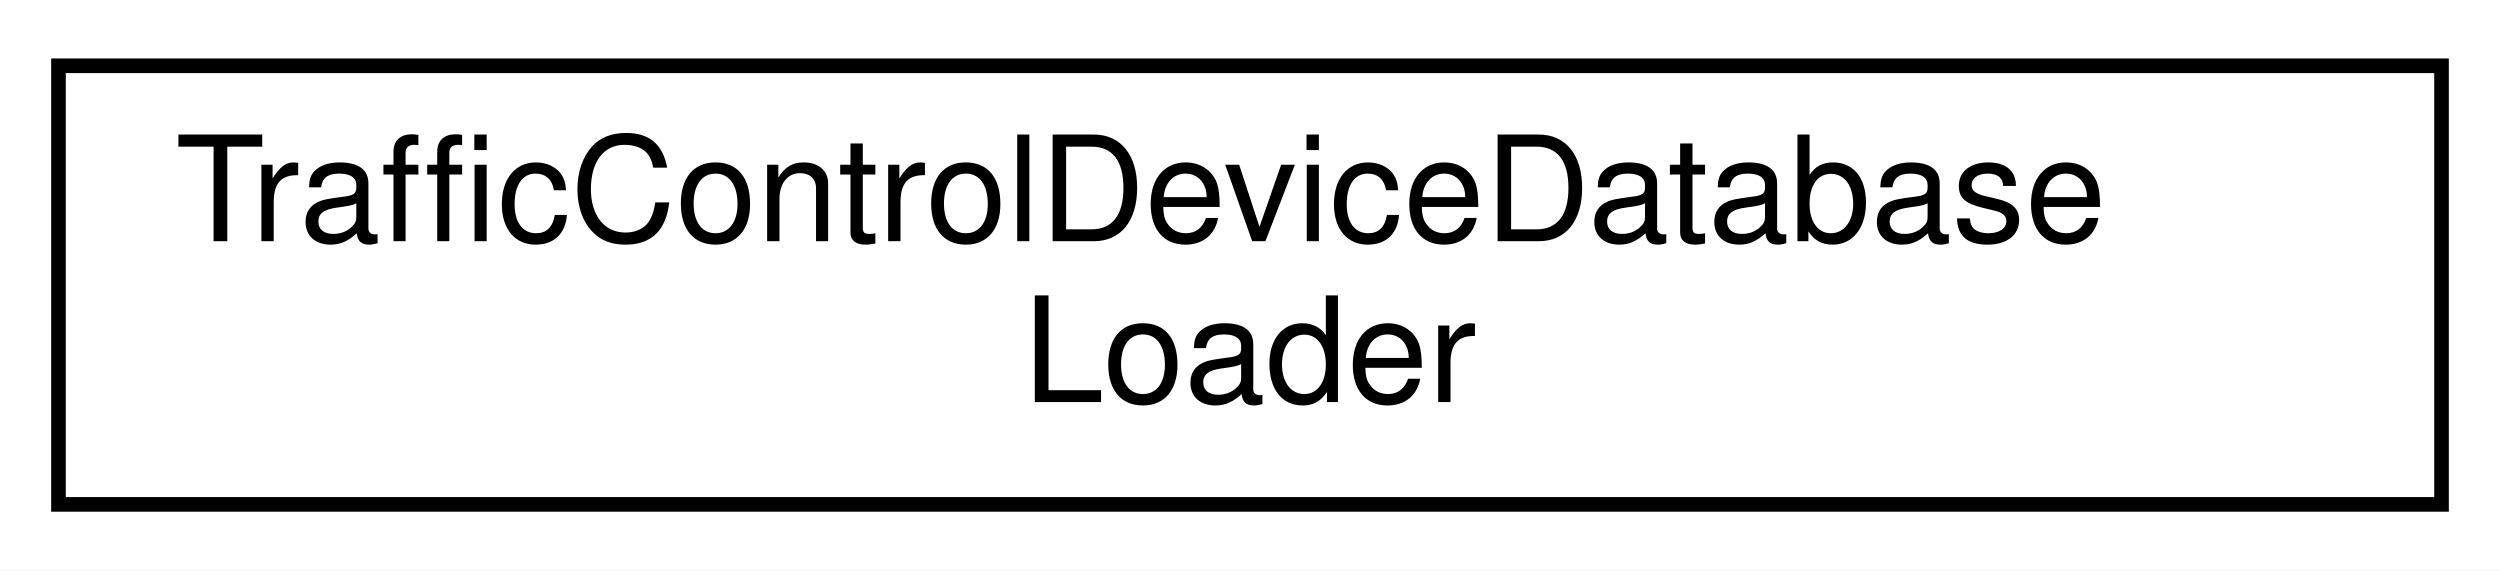
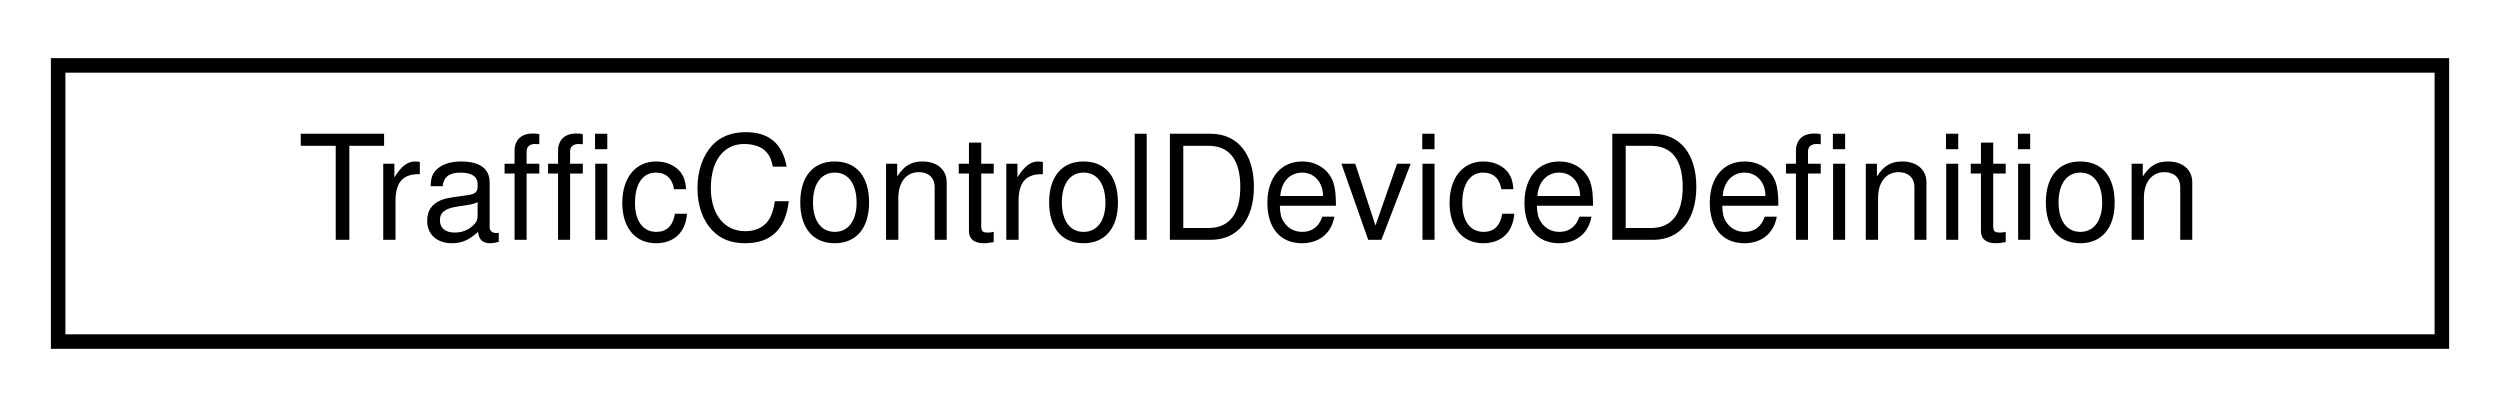
- <svg xmlns="http://www.w3.org/2000/svg" xmlns:xlink="http://www.w3.org/1999/xlink" width="171pt" height="39pt" viewBox="0.00 0.00 171.00 39.00">
-   <g id="graph0" class="graph" transform="scale(1 1) rotate(0) translate(4 35)">
-     <polygon fill="white" stroke="transparent" points="-4,4 -4,-35 167,-35 167,4 -4,4" />
+ <svg xmlns="http://www.w3.org/2000/svg" xmlns:xlink="http://www.w3.org/1999/xlink" width="172pt" height="28pt" viewBox="0.00 0.00 172.00 28.00">
+   <g id="graph0" class="graph" transform="scale(1 1) rotate(0) translate(4 24)">
+     <polygon fill="white" stroke="transparent" points="-4,4 -4,-24 168,-24 168,4 -4,4" />
    <g id="node1" class="node">
      <g id="a_node1">
-         <a xlink:href="classmalidrive_1_1traffic__control__device_1_1_traffic_control_device_database_loader.html" target="_top" xlink:title="Loads traffic control device definitions from a YAML database file and provides a lookup interface fo...">
-           <polygon fill="white" stroke="black" points="0,-0.5 0,-30.5 163,-30.5 163,-0.5 0,-0.5" />
-           <text text-anchor="start" x="8" y="-18.5" font-family="Helvetica,sans-Serif" font-size="10.00">TrafficControlDeviceDatabase</text>
-           <text text-anchor="middle" x="81.5" y="-7.5" font-family="Helvetica,sans-Serif" font-size="10.00">Loader</text>
+         <a xlink:href="structmalidrive_1_1traffic__control__device_1_1_traffic_control_device_definition.html" target="_top" xlink:title="Represents a traffic signal definition loaded from the database.">
+           <polygon fill="white" stroke="black" points="0,-0.5 0,-19.5 164,-19.5 164,-0.5 0,-0.5" />
+           <text text-anchor="middle" x="82" y="-7.5" font-family="Helvetica,sans-Serif" font-size="10.00">TrafficControlDeviceDefinition</text>
        </a>
      </g>
    </g>
  </g>
</svg>
